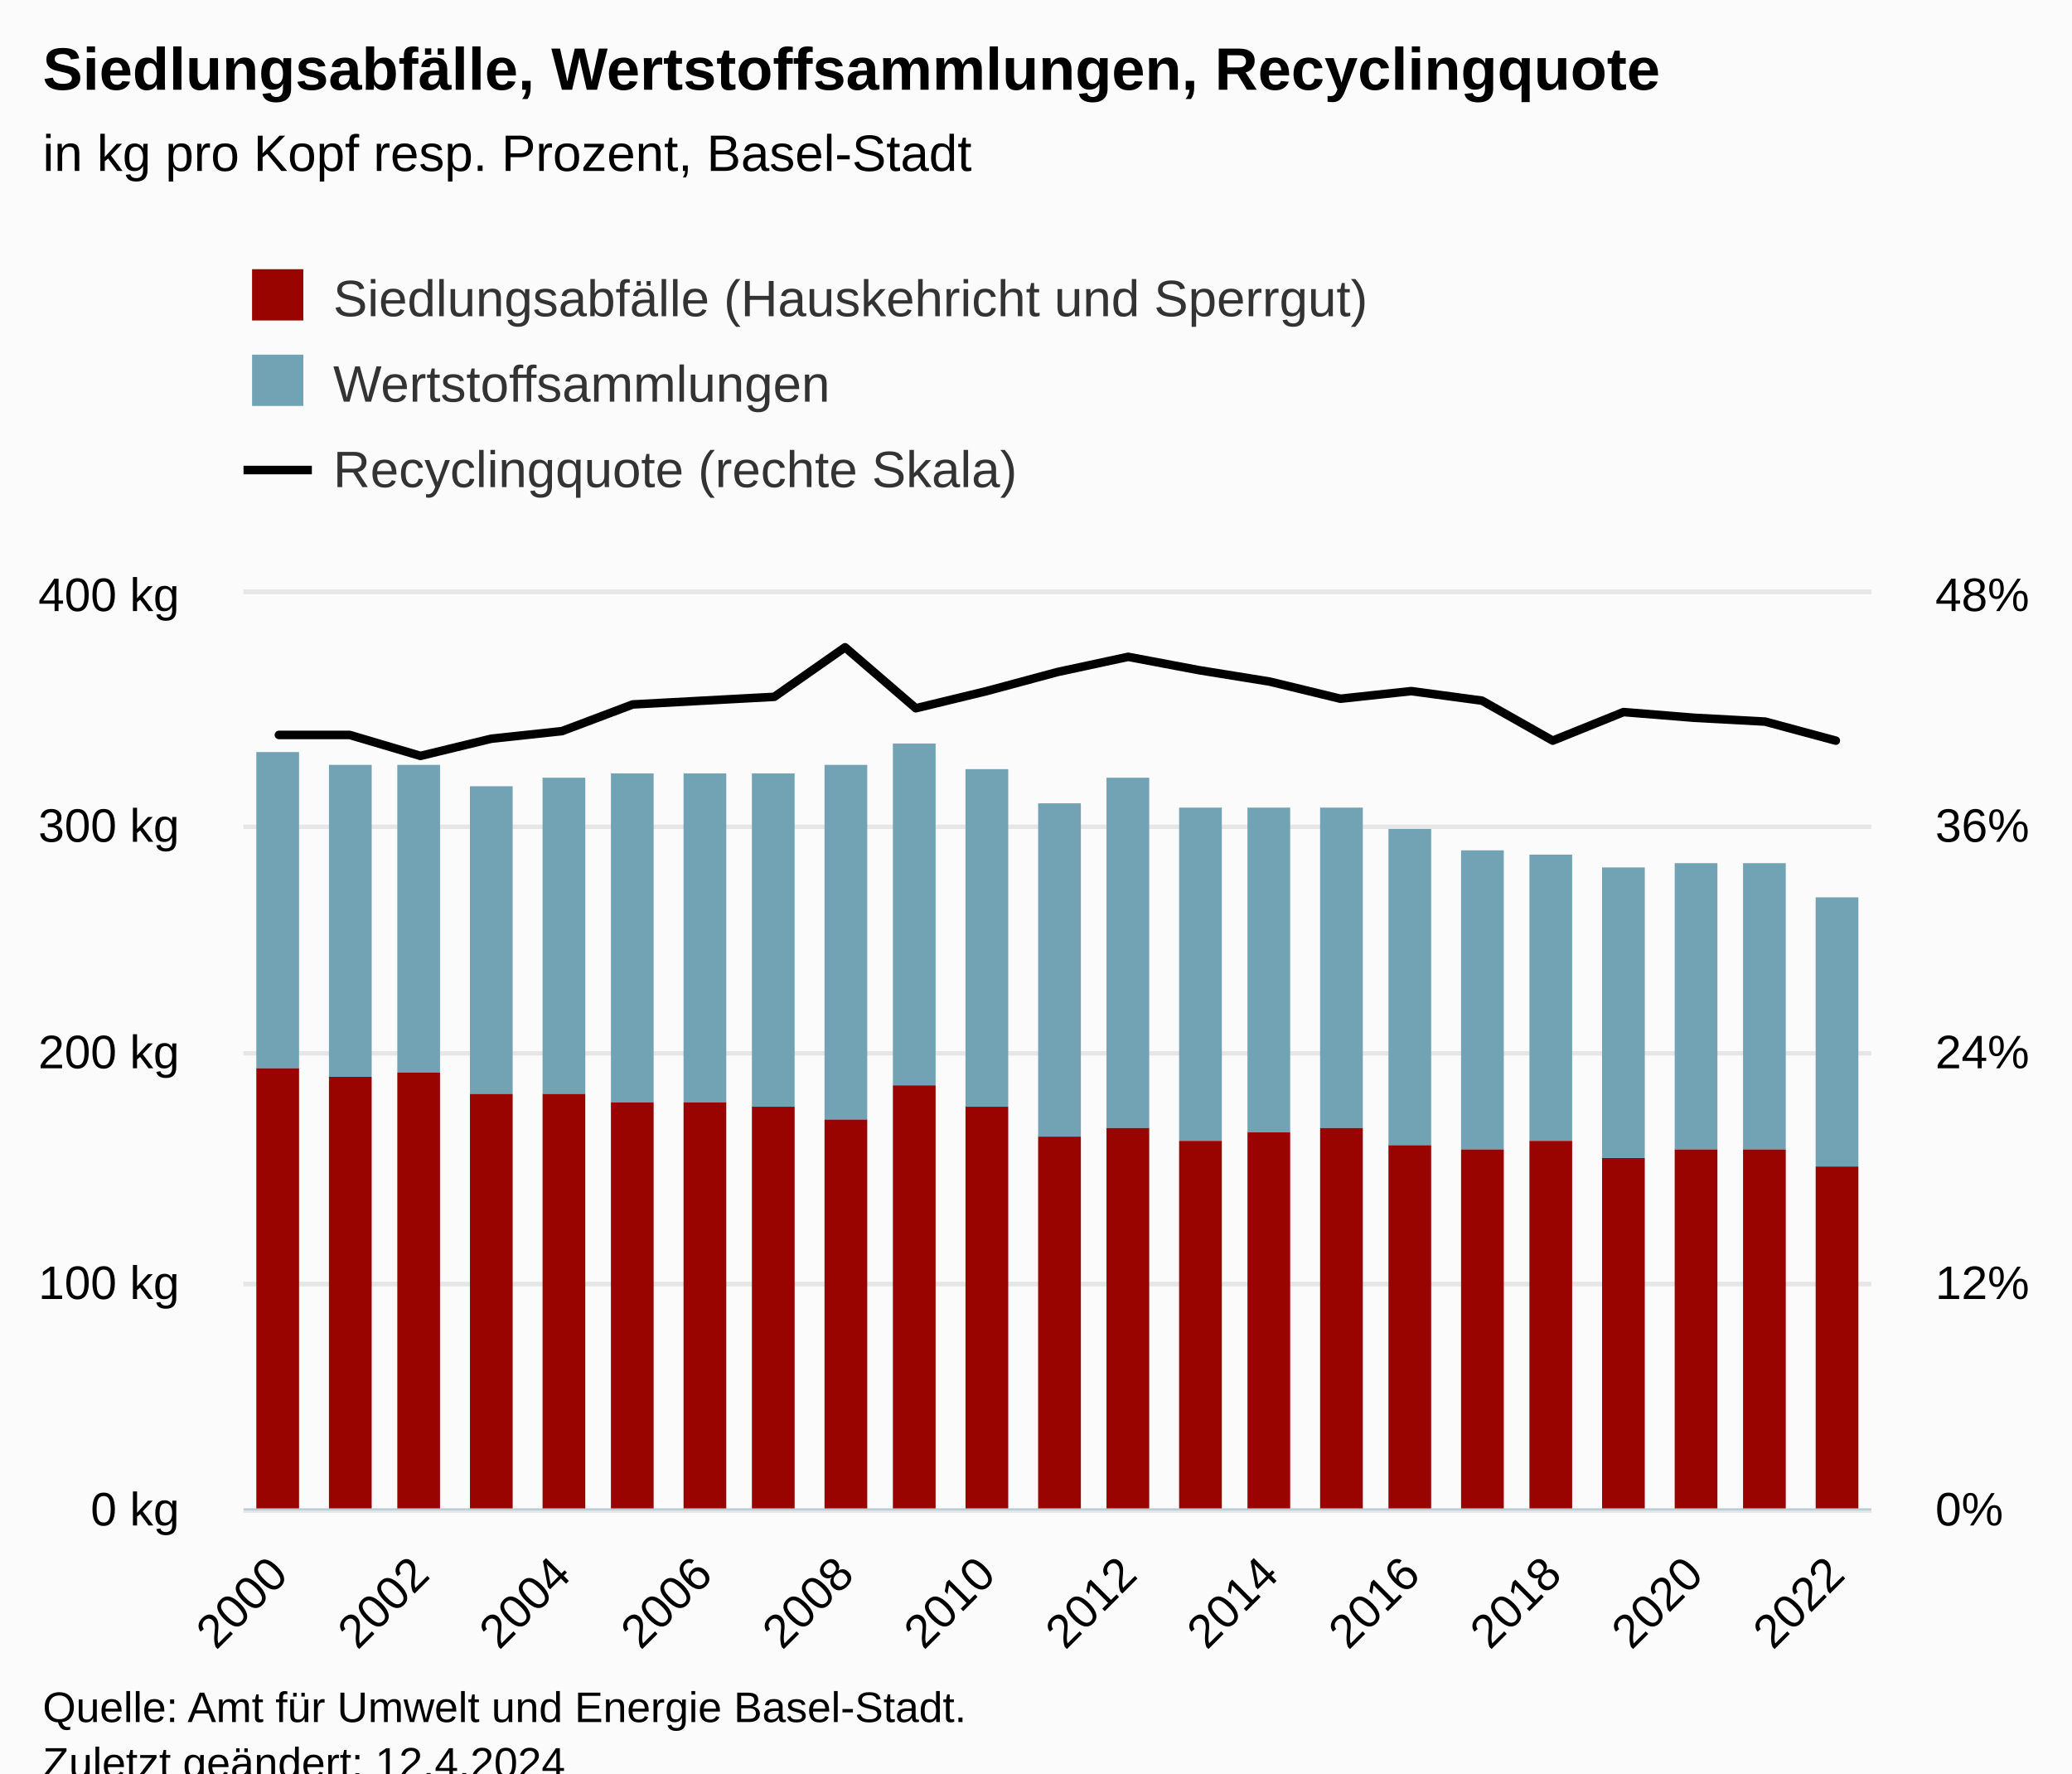
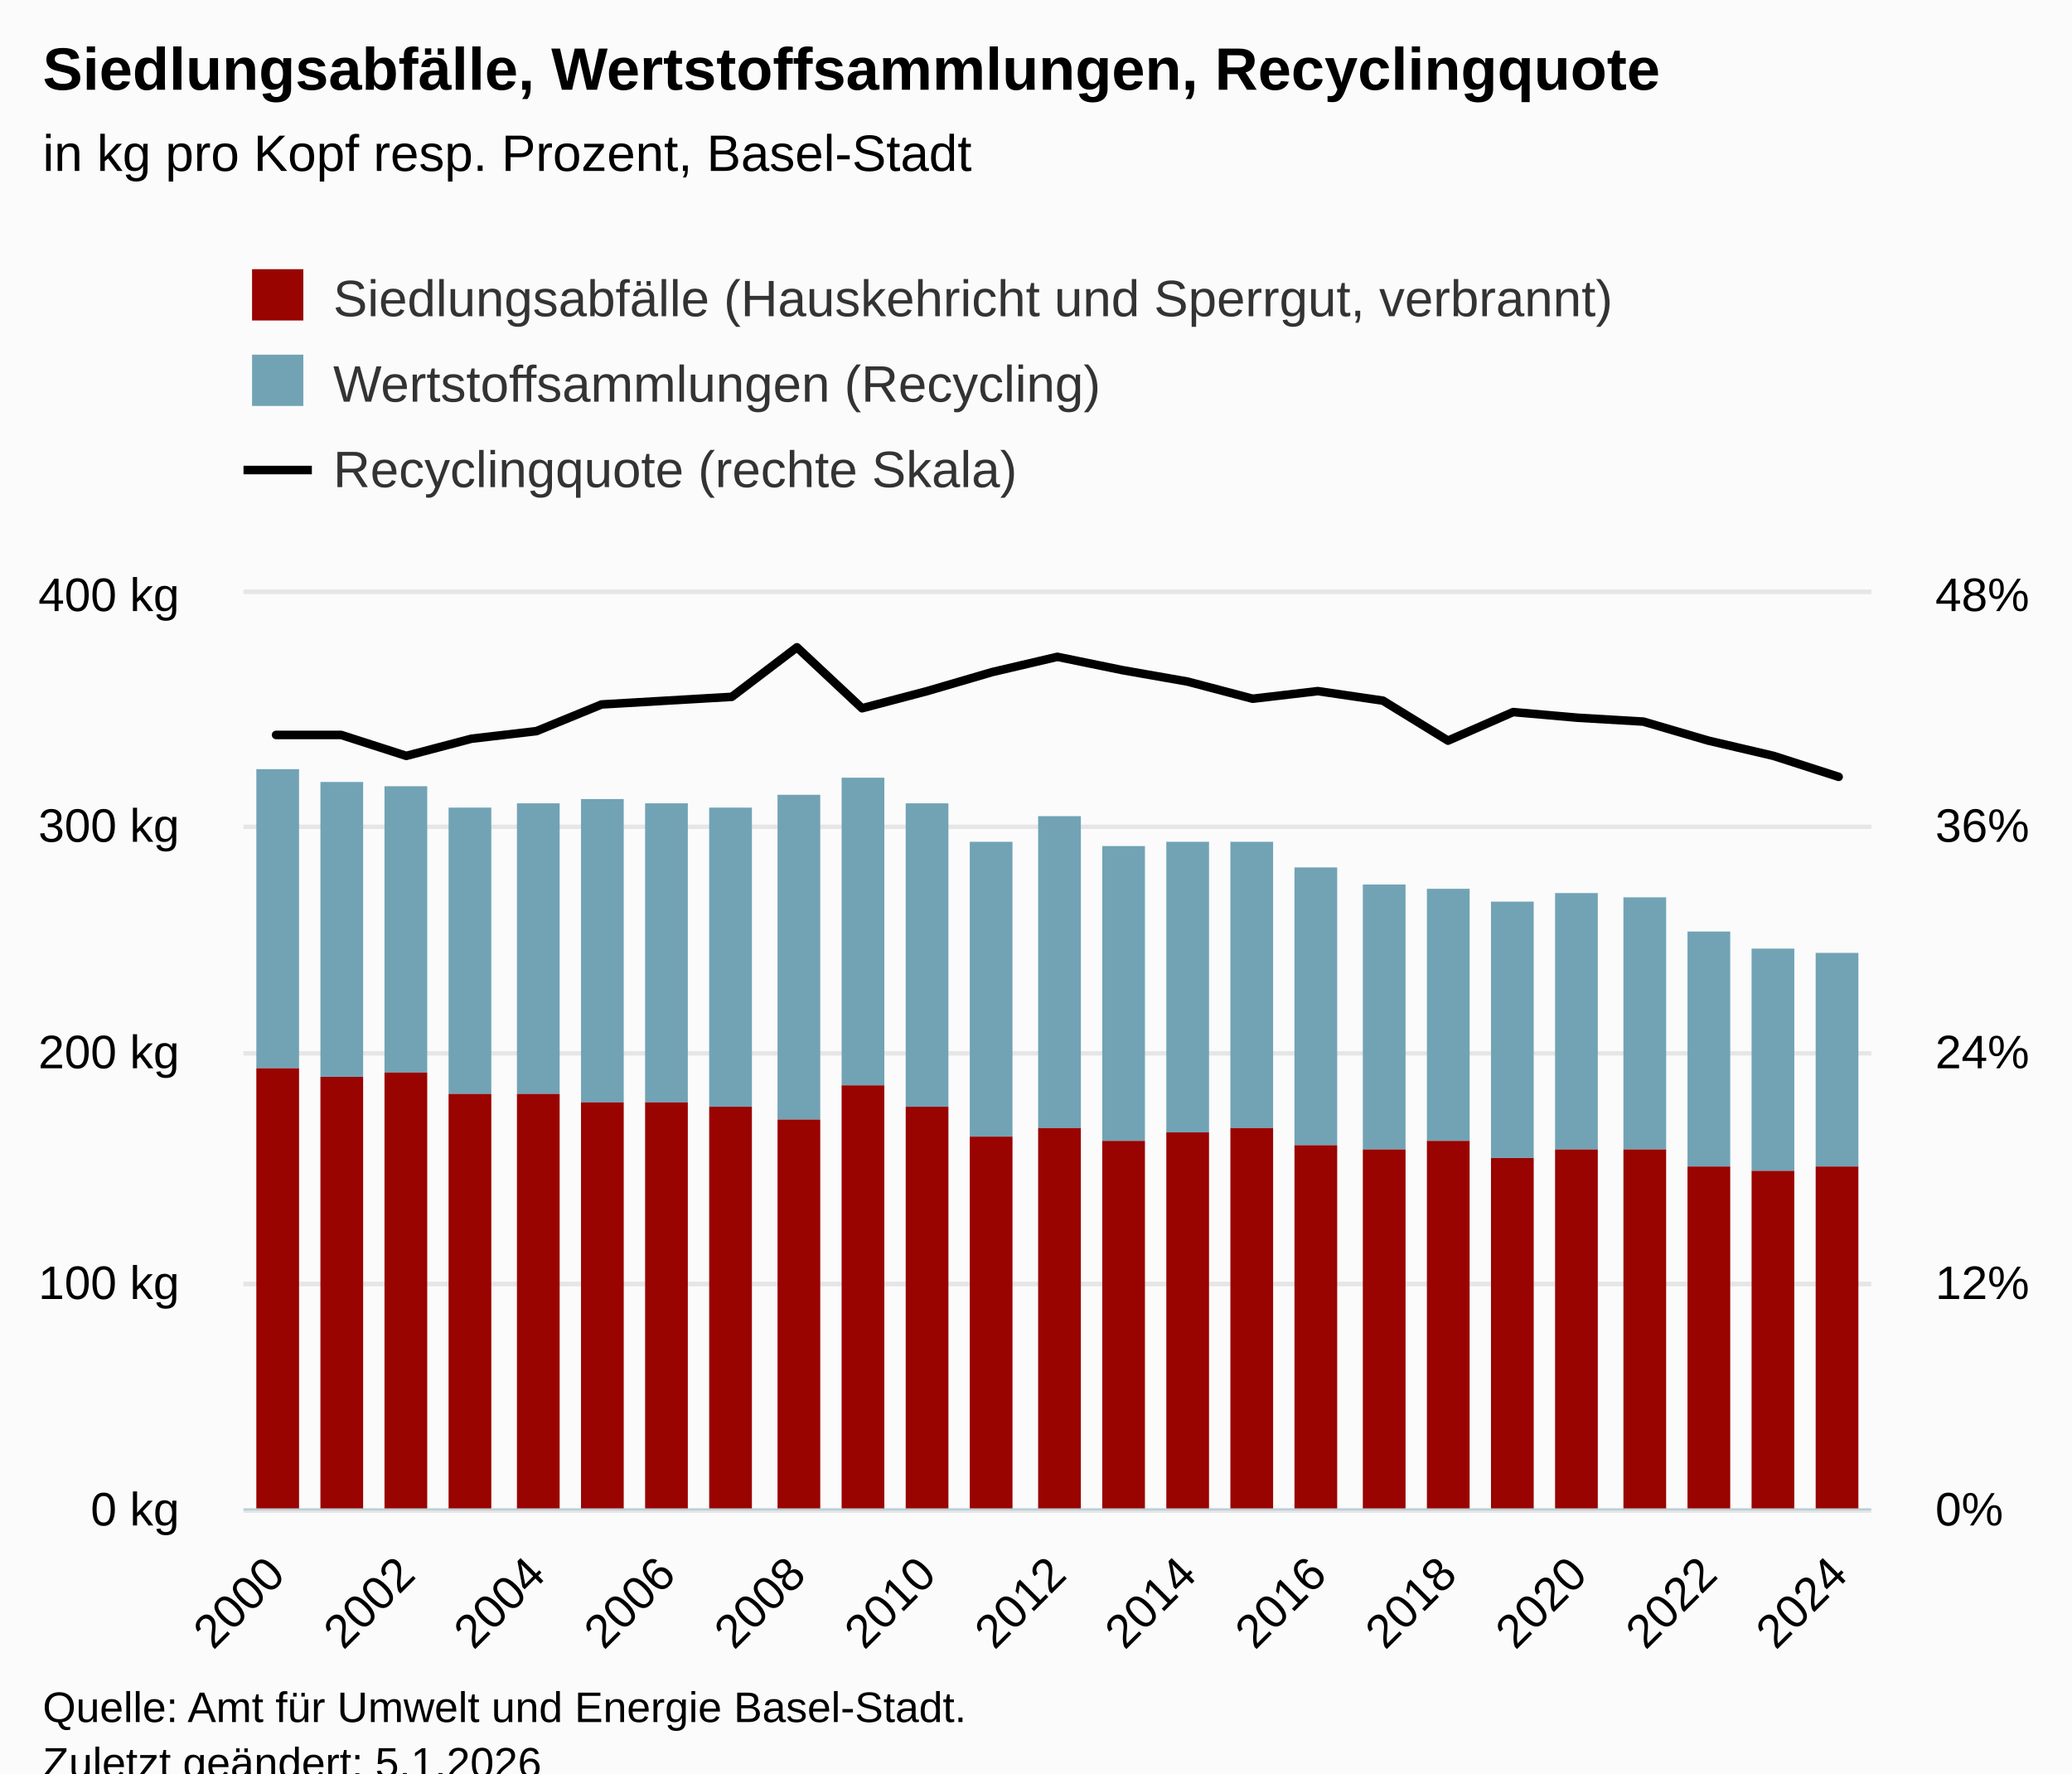
<svg xmlns="http://www.w3.org/2000/svg" version="1.1" class="highcharts-root" style="font-family:Arial;font-size:12px;" viewBox="0 0 485 415">
  <defs>
-     <clipPath id="highcharts-d6gry8h-78-">
+     <clipPath id="highcharts-oczhecu-84-">
      <rect x="0" y="0" width="381" height="214" fill="none" />
    </clipPath>
-     <clipPath id="highcharts-d6gry8h-102-">
+     <clipPath id="highcharts-oczhecu-110-">
      <rect x="0" y="0" width="381" height="214" fill="none" />
    </clipPath>
-     <clipPath id="highcharts-d6gry8h-149-">
+     <clipPath id="highcharts-oczhecu-161-">
      <rect x="0" y="0" width="381" height="214" fill="none" />
    </clipPath>
-     <clipPath id="highcharts-d6gry8h-150-">
+     <clipPath id="highcharts-oczhecu-162-">
      <rect x="57" y="139" width="381" height="214" fill="none" />
    </clipPath>
  </defs>
  <rect fill="#fbfbfb" class="highcharts-background" x="0" y="0" width="485" height="428" rx="0" ry="0" />
  <rect fill="none" class="highcharts-plot-background" x="57" y="139" width="381" height="214" />
  <g class="highcharts-pane-group" data-z-index="0" />
  <g class="highcharts-grid highcharts-xaxis-grid" data-z-index="1">
    <path fill="none" data-z-index="1" class="highcharts-grid-line" d="M 64.5 139 L 64.5 353" opacity="1" />
-     <path fill="none" data-z-index="1" class="highcharts-grid-line" d="M 97.5 139 L 97.5 353" opacity="1" />
-     <path fill="none" data-z-index="1" class="highcharts-grid-line" d="M 131.5 139 L 131.5 353" opacity="1" />
-     <path fill="none" data-z-index="1" class="highcharts-grid-line" d="M 164.5 139 L 164.5 353" opacity="1" />
-     <path fill="none" data-z-index="1" class="highcharts-grid-line" d="M 197.5 139 L 197.5 353" opacity="1" />
-     <path fill="none" data-z-index="1" class="highcharts-grid-line" d="M 230.5 139 L 230.5 353" opacity="1" />
-     <path fill="none" data-z-index="1" class="highcharts-grid-line" d="M 263.5 139 L 263.5 353" opacity="1" />
-     <path fill="none" data-z-index="1" class="highcharts-grid-line" d="M 296.5 139 L 296.5 353" opacity="1" />
-     <path fill="none" data-z-index="1" class="highcharts-grid-line" d="M 329.5 139 L 329.5 353" opacity="1" />
-     <path fill="none" data-z-index="1" class="highcharts-grid-line" d="M 362.5 139 L 362.5 353" opacity="1" />
-     <path fill="none" data-z-index="1" class="highcharts-grid-line" d="M 396.5 139 L 396.5 353" opacity="1" />
+     <path fill="none" data-z-index="1" class="highcharts-grid-line" d="M 94.5 139 L 94.5 353" opacity="1" />
+     <path fill="none" data-z-index="1" class="highcharts-grid-line" d="M 125.5 139 L 125.5 353" opacity="1" />
+     <path fill="none" data-z-index="1" class="highcharts-grid-line" d="M 155.5 139 L 155.5 353" opacity="1" />
+     <path fill="none" data-z-index="1" class="highcharts-grid-line" d="M 186.5 139 L 186.5 353" opacity="1" />
+     <path fill="none" data-z-index="1" class="highcharts-grid-line" d="M 216.5 139 L 216.5 353" opacity="1" />
+     <path fill="none" data-z-index="1" class="highcharts-grid-line" d="M 247.5 139 L 247.5 353" opacity="1" />
+     <path fill="none" data-z-index="1" class="highcharts-grid-line" d="M 277.5 139 L 277.5 353" opacity="1" />
+     <path fill="none" data-z-index="1" class="highcharts-grid-line" d="M 307.5 139 L 307.5 353" opacity="1" />
+     <path fill="none" data-z-index="1" class="highcharts-grid-line" d="M 338.5 139 L 338.5 353" opacity="1" />
+     <path fill="none" data-z-index="1" class="highcharts-grid-line" d="M 368.5 139 L 368.5 353" opacity="1" />
+     <path fill="none" data-z-index="1" class="highcharts-grid-line" d="M 399.5 139 L 399.5 353" opacity="1" />
    <path fill="none" data-z-index="1" class="highcharts-grid-line" d="M 429.5 139 L 429.5 353" opacity="1" />
  </g>
  <g class="highcharts-grid highcharts-yaxis-grid" data-z-index="1">
    <path fill="none" stroke="#e6e6e6" stroke-width="1" data-z-index="1" class="highcharts-grid-line" d="M 57 353.5 L 438 353.5" opacity="1" />
    <path fill="none" stroke="#e6e6e6" stroke-width="1" data-z-index="1" class="highcharts-grid-line" d="M 57 300.5 L 438 300.5" opacity="1" />
    <path fill="none" stroke="#e6e6e6" stroke-width="1" data-z-index="1" class="highcharts-grid-line" d="M 57 246.5 L 438 246.5" opacity="1" />
    <path fill="none" stroke="#e6e6e6" stroke-width="1" data-z-index="1" class="highcharts-grid-line" d="M 57 193.5 L 438 193.5" opacity="1" />
    <path fill="none" stroke="#e6e6e6" stroke-width="1" data-z-index="1" class="highcharts-grid-line" d="M 57 138.5 L 438 138.5" opacity="1" />
  </g>
  <g class="highcharts-grid highcharts-yaxis-grid" data-z-index="1">
    <path fill="none" stroke="#e6e6e6" stroke-width="1" data-z-index="1" class="highcharts-grid-line" d="M 57 353.5 L 438 353.5" opacity="1" />
    <path fill="none" stroke="#e6e6e6" stroke-width="1" data-z-index="1" class="highcharts-grid-line" d="M 57 300.5 L 438 300.5" opacity="1" />
    <path fill="none" stroke="#e6e6e6" stroke-width="1" data-z-index="1" class="highcharts-grid-line" d="M 57 246.5 L 438 246.5" opacity="1" />
    <path fill="none" stroke="#e6e6e6" stroke-width="1" data-z-index="1" class="highcharts-grid-line" d="M 57 193.5 L 438 193.5" opacity="1" />
    <path fill="none" stroke="#e6e6e6" stroke-width="1" data-z-index="1" class="highcharts-grid-line" d="M 57 138.5 L 438 138.5" opacity="1" />
  </g>
  <rect fill="none" class="highcharts-plot-border" data-z-index="1" x="57" y="139" width="381" height="214" />
  <g class="highcharts-axis highcharts-xaxis" data-z-index="2">
    <path fill="none" class="highcharts-axis-line" stroke="#B9CFD7" stroke-width="0.5" data-z-index="7" d="M 57 353.25 L 438 353.25" />
  </g>
  <g class="highcharts-axis highcharts-yaxis" data-z-index="2">
    <path fill="none" class="highcharts-axis-line" data-z-index="7" d="M 57 139 L 57 353" />
  </g>
  <g class="highcharts-axis highcharts-yaxis" data-z-index="2">
    <path fill="none" class="highcharts-axis-line" data-z-index="7" d="M 438 139 L 438 353" />
  </g>
  <g class="highcharts-series-group" data-z-index="3">
-     <g class="highcharts-series highcharts-series-0 highcharts-column-series" data-z-index="0.1" opacity="1" transform="translate(57,139) scale(1 1)" clip-path="url(#highcharts-d6gry8h-102-)">
-       <rect x="3" y="37" width="10" height="74" fill="#71A3B5" opacity="1" class="highcharts-point" />
-       <rect x="20" y="40" width="10" height="73" fill="#71A3B5" opacity="1" class="highcharts-point" />
-       <rect x="36" y="40" width="10" height="72" fill="#71A3B5" opacity="1" class="highcharts-point" />
-       <rect x="53" y="45" width="10" height="72" fill="#71A3B5" opacity="1" class="highcharts-point" />
-       <rect x="70" y="43" width="10" height="74" fill="#71A3B5" opacity="1" class="highcharts-point" />
-       <rect x="86" y="42" width="10" height="77" fill="#71A3B5" opacity="1" class="highcharts-point" />
-       <rect x="103" y="42" width="10" height="77" fill="#71A3B5" opacity="1" class="highcharts-point" />
-       <rect x="119" y="42" width="10" height="78" fill="#71A3B5" opacity="1" class="highcharts-point" />
-       <rect x="136" y="40" width="10" height="83" fill="#71A3B5" opacity="1" class="highcharts-point" />
-       <rect x="152" y="35" width="10" height="80" fill="#71A3B5" opacity="1" class="highcharts-point" />
-       <rect x="169" y="41" width="10" height="79" fill="#71A3B5" opacity="1" class="highcharts-point" />
-       <rect x="186" y="49" width="10" height="78" fill="#71A3B5" opacity="1" class="highcharts-point" />
-       <rect x="202" y="43" width="10" height="82" fill="#71A3B5" opacity="1" class="highcharts-point" />
-       <rect x="219" y="50" width="10" height="78" fill="#71A3B5" opacity="1" class="highcharts-point" />
-       <rect x="235" y="50" width="10" height="76" fill="#71A3B5" opacity="1" class="highcharts-point" />
-       <rect x="252" y="50" width="10" height="75" fill="#71A3B5" opacity="1" class="highcharts-point" />
-       <rect x="268" y="55" width="10" height="74" fill="#71A3B5" opacity="1" class="highcharts-point" />
-       <rect x="285" y="60" width="10" height="70" fill="#71A3B5" opacity="1" class="highcharts-point" />
-       <rect x="301" y="61" width="10" height="67" fill="#71A3B5" opacity="1" class="highcharts-point" />
-       <rect x="318" y="64" width="10" height="68" fill="#71A3B5" opacity="1" class="highcharts-point" />
-       <rect x="335" y="63" width="10" height="67" fill="#71A3B5" opacity="1" class="highcharts-point" />
-       <rect x="351" y="63" width="10" height="67" fill="#71A3B5" opacity="1" class="highcharts-point" />
-       <rect x="368" y="71" width="10" height="63" fill="#71A3B5" opacity="1" class="highcharts-point" />
+     <g class="highcharts-series highcharts-series-0 highcharts-column-series" data-z-index="0.1" opacity="1" transform="translate(57,139) scale(1 1)" clip-path="url(#highcharts-oczhecu-110-)">
+       <rect x="3" y="41" width="10" height="70" fill="#71A3B5" opacity="1" class="highcharts-point" />
+       <rect x="18" y="44" width="10" height="69" fill="#71A3B5" opacity="1" class="highcharts-point" />
+       <rect x="33" y="45" width="10" height="67" fill="#71A3B5" opacity="1" class="highcharts-point" />
+       <rect x="48" y="50" width="10" height="67" fill="#71A3B5" opacity="1" class="highcharts-point" />
+       <rect x="64" y="49" width="10" height="68" fill="#71A3B5" opacity="1" class="highcharts-point" />
+       <rect x="79" y="48" width="10" height="71" fill="#71A3B5" opacity="1" class="highcharts-point" />
+       <rect x="94" y="49" width="10" height="70" fill="#71A3B5" opacity="1" class="highcharts-point" />
+       <rect x="109" y="50" width="10" height="70" fill="#71A3B5" opacity="1" class="highcharts-point" />
+       <rect x="125" y="47" width="10" height="76" fill="#71A3B5" opacity="1" class="highcharts-point" />
+       <rect x="140" y="43" width="10" height="72" fill="#71A3B5" opacity="1" class="highcharts-point" />
+       <rect x="155" y="49" width="10" height="71" fill="#71A3B5" opacity="1" class="highcharts-point" />
+       <rect x="170" y="58" width="10" height="69" fill="#71A3B5" opacity="1" class="highcharts-point" />
+       <rect x="186" y="52" width="10" height="73" fill="#71A3B5" opacity="1" class="highcharts-point" />
+       <rect x="201" y="59" width="10" height="69" fill="#71A3B5" opacity="1" class="highcharts-point" />
+       <rect x="216" y="58" width="10" height="68" fill="#71A3B5" opacity="1" class="highcharts-point" />
+       <rect x="231" y="58" width="10" height="67" fill="#71A3B5" opacity="1" class="highcharts-point" />
+       <rect x="246" y="64" width="10" height="65" fill="#71A3B5" opacity="1" class="highcharts-point" />
+       <rect x="262" y="68" width="10" height="62" fill="#71A3B5" opacity="1" class="highcharts-point" />
+       <rect x="277" y="69" width="10" height="59" fill="#71A3B5" opacity="1" class="highcharts-point" />
+       <rect x="292" y="72" width="10" height="60" fill="#71A3B5" opacity="1" class="highcharts-point" />
+       <rect x="307" y="70" width="10" height="60" fill="#71A3B5" opacity="1" class="highcharts-point" />
+       <rect x="323" y="71" width="10" height="59" fill="#71A3B5" opacity="1" class="highcharts-point" />
+       <rect x="338" y="79" width="10" height="55" fill="#71A3B5" opacity="1" class="highcharts-point" />
+       <rect x="353" y="83" width="10" height="52" fill="#71A3B5" opacity="1" class="highcharts-point" />
+       <rect x="368" y="84" width="10" height="50" fill="#71A3B5" opacity="1" class="highcharts-point" />
    </g>
    <g class="highcharts-markers highcharts-series-0 highcharts-column-series" data-z-index="0.1" opacity="1" transform="translate(57,139) scale(1 1)" clip-path="none" />
-     <g class="highcharts-series highcharts-series-1 highcharts-column-series" data-z-index="0.1" opacity="1" transform="translate(57,139) scale(1 1)" clip-path="url(#highcharts-d6gry8h-102-)">
+     <g class="highcharts-series highcharts-series-1 highcharts-column-series" data-z-index="0.1" opacity="1" transform="translate(57,139) scale(1 1)" clip-path="url(#highcharts-oczhecu-110-)">
      <rect x="3" y="111" width="10" height="104" fill="#990300" opacity="1" class="highcharts-point" />
-       <rect x="20" y="113" width="10" height="102" fill="#990300" opacity="1" class="highcharts-point" />
-       <rect x="36" y="112" width="10" height="103" fill="#990300" opacity="1" class="highcharts-point" />
-       <rect x="53" y="117" width="10" height="98" fill="#990300" opacity="1" class="highcharts-point" />
-       <rect x="70" y="117" width="10" height="98" fill="#990300" opacity="1" class="highcharts-point" />
-       <rect x="86" y="119" width="10" height="96" fill="#990300" opacity="1" class="highcharts-point" />
-       <rect x="103" y="119" width="10" height="96" fill="#990300" opacity="1" class="highcharts-point" />
-       <rect x="119" y="120" width="10" height="95" fill="#990300" opacity="1" class="highcharts-point" />
-       <rect x="136" y="123" width="10" height="92" fill="#990300" opacity="1" class="highcharts-point" />
-       <rect x="152" y="115" width="10" height="100" fill="#990300" opacity="1" class="highcharts-point" />
-       <rect x="169" y="120" width="10" height="95" fill="#990300" opacity="1" class="highcharts-point" />
-       <rect x="186" y="127" width="10" height="88" fill="#990300" opacity="1" class="highcharts-point" />
-       <rect x="202" y="125" width="10" height="90" fill="#990300" opacity="1" class="highcharts-point" />
-       <rect x="219" y="128" width="10" height="87" fill="#990300" opacity="1" class="highcharts-point" />
-       <rect x="235" y="126" width="10" height="89" fill="#990300" opacity="1" class="highcharts-point" />
-       <rect x="252" y="125" width="10" height="90" fill="#990300" opacity="1" class="highcharts-point" />
-       <rect x="268" y="129" width="10" height="86" fill="#990300" opacity="1" class="highcharts-point" />
-       <rect x="285" y="130" width="10" height="85" fill="#990300" opacity="1" class="highcharts-point" />
-       <rect x="301" y="128" width="10" height="87" fill="#990300" opacity="1" class="highcharts-point" />
-       <rect x="318" y="132" width="10" height="83" fill="#990300" opacity="1" class="highcharts-point" />
-       <rect x="335" y="130" width="10" height="85" fill="#990300" opacity="1" class="highcharts-point" />
-       <rect x="351" y="130" width="10" height="85" fill="#990300" opacity="1" class="highcharts-point" />
+       <rect x="18" y="113" width="10" height="102" fill="#990300" opacity="1" class="highcharts-point" />
+       <rect x="33" y="112" width="10" height="103" fill="#990300" opacity="1" class="highcharts-point" />
+       <rect x="48" y="117" width="10" height="98" fill="#990300" opacity="1" class="highcharts-point" />
+       <rect x="64" y="117" width="10" height="98" fill="#990300" opacity="1" class="highcharts-point" />
+       <rect x="79" y="119" width="10" height="96" fill="#990300" opacity="1" class="highcharts-point" />
+       <rect x="94" y="119" width="10" height="96" fill="#990300" opacity="1" class="highcharts-point" />
+       <rect x="109" y="120" width="10" height="95" fill="#990300" opacity="1" class="highcharts-point" />
+       <rect x="125" y="123" width="10" height="92" fill="#990300" opacity="1" class="highcharts-point" />
+       <rect x="140" y="115" width="10" height="100" fill="#990300" opacity="1" class="highcharts-point" />
+       <rect x="155" y="120" width="10" height="95" fill="#990300" opacity="1" class="highcharts-point" />
+       <rect x="170" y="127" width="10" height="88" fill="#990300" opacity="1" class="highcharts-point" />
+       <rect x="186" y="125" width="10" height="90" fill="#990300" opacity="1" class="highcharts-point" />
+       <rect x="201" y="128" width="10" height="87" fill="#990300" opacity="1" class="highcharts-point" />
+       <rect x="216" y="126" width="10" height="89" fill="#990300" opacity="1" class="highcharts-point" />
+       <rect x="231" y="125" width="10" height="90" fill="#990300" opacity="1" class="highcharts-point" />
+       <rect x="246" y="129" width="10" height="86" fill="#990300" opacity="1" class="highcharts-point" />
+       <rect x="262" y="130" width="10" height="85" fill="#990300" opacity="1" class="highcharts-point" />
+       <rect x="277" y="128" width="10" height="87" fill="#990300" opacity="1" class="highcharts-point" />
+       <rect x="292" y="132" width="10" height="83" fill="#990300" opacity="1" class="highcharts-point" />
+       <rect x="307" y="130" width="10" height="85" fill="#990300" opacity="1" class="highcharts-point" />
+       <rect x="323" y="130" width="10" height="85" fill="#990300" opacity="1" class="highcharts-point" />
+       <rect x="338" y="134" width="10" height="81" fill="#990300" opacity="1" class="highcharts-point" />
+       <rect x="353" y="135" width="10" height="80" fill="#990300" opacity="1" class="highcharts-point" />
      <rect x="368" y="134" width="10" height="81" fill="#990300" opacity="1" class="highcharts-point" />
    </g>
    <g class="highcharts-markers highcharts-series-1 highcharts-column-series" data-z-index="0.1" opacity="1" transform="translate(57,139) scale(1 1)" clip-path="none" />
-     <g class="highcharts-series highcharts-series-2 highcharts-line-series" data-z-index="0.1" opacity="1" transform="translate(57,139) scale(1 1)" clip-path="url(#highcharts-d6gry8h-149-)">
-       <path fill="none" d="M 8.283 32.992 L 24.848 32.992 L 41.413 37.896 L 57.978 33.883 L 74.543 32.1 L 91.109 25.858 L 107.674 24.967 L 124.239 24.075 L 140.804 12.483 L 157.37 26.75 L 173.935 22.738 L 190.5 18.279 L 207.065 14.713 L 223.63 17.833 L 240.196 20.508 L 256.761 24.521 L 273.326 22.738 L 289.891 24.967 L 306.457 34.329 L 323.022 27.642 L 339.587 28.979 L 356.152 29.871 L 372.717 34.329" class="highcharts-graph" data-z-index="1" stroke="#000000" stroke-width="2" stroke-linejoin="round" stroke-linecap="round" />
+     <g class="highcharts-series highcharts-series-2 highcharts-line-series" data-z-index="0.1" opacity="1" transform="translate(57,139) scale(1 1)" clip-path="url(#highcharts-oczhecu-161-)">
+       <path fill="none" d="M 7.62 32.992 L 22.86 32.992 L 38.1 37.896 L 53.34 33.883 L 68.58 32.1 L 83.82 25.858 L 99.06 24.967 L 114.3 24.075 L 129.54 12.483 L 144.78 26.75 L 160.02 22.738 L 175.26 18.279 L 190.5 14.713 L 205.74 17.833 L 220.98 20.508 L 236.22 24.521 L 251.46 22.738 L 266.7 24.967 L 281.94 34.329 L 297.18 27.642 L 312.42 28.979 L 327.66 29.871 L 342.9 34.329 L 358.14 37.896 L 373.38 42.8" class="highcharts-graph" data-z-index="1" stroke="#000000" stroke-width="2" stroke-linejoin="round" stroke-linecap="round" />
    </g>
    <g class="highcharts-markers highcharts-series-2 highcharts-line-series" data-z-index="0.1" opacity="1" transform="translate(57,139) scale(1 1)" clip-path="none" />
  </g>
  <text x="10" text-anchor="start" class="highcharts-title" data-z-index="4" style="color:#000000;font-size:14px;font-weight:bold;fill:#000000;" y="21">
    <tspan>Siedlungsabfälle, Wertstoffsammlungen, Recyclingquote</tspan>
  </text>
  <text x="10" text-anchor="start" class="highcharts-subtitle" data-z-index="4" style="color:#000000;font-size:12px;font-weight:normal;fill:#000000;" y="40">
    <tspan>in kg pro Kopf resp. Prozent, Basel-Stadt</tspan>
  </text>
  <text x="10" text-anchor="start" class="highcharts-caption" data-z-index="4" style="color:#666666;fill:#666666;" y="400" />
  <g class="highcharts-legend" data-z-index="7" transform="translate(49,56)">
    <rect fill="none" class="highcharts-legend-box" rx="0" ry="0" x="0" y="0" width="496" height="71" visibility="visible" />
    <g data-z-index="1">
      <g>
        <g class="highcharts-legend-item highcharts-column-series highcharts-color-undefined highcharts-series-1" data-z-index="1" transform="translate(8,3)">
          <text x="21" style="color:#333333;cursor:pointer;font-size:12px;font-weight:normal;fill:#333333;" text-anchor="start" data-z-index="2" y="15">
-             <tspan>Siedlungsabfälle (Hauskehricht und Sperrgut)</tspan>
+             <tspan>Siedlungsabfälle (Hauskehricht und Sperrgut, verbrannt)</tspan>
          </text>
          <rect x="2" y="4" width="12" height="12" fill="#990300" class="highcharts-point" data-z-index="3" />
        </g>
        <g class="highcharts-legend-item highcharts-column-series highcharts-color-undefined highcharts-series-0" data-z-index="1" transform="translate(8,23)">
          <text x="21" y="15" style="color:#333333;cursor:pointer;font-size:12px;font-weight:normal;fill:#333333;" text-anchor="start" data-z-index="2">
-             <tspan>Wertstoffsammlungen</tspan>
+             <tspan>Wertstoffsammlungen (Recycling)</tspan>
          </text>
          <rect x="2" y="4" width="12" height="12" fill="#71A3B5" class="highcharts-point" data-z-index="3" />
        </g>
        <g class="highcharts-legend-item highcharts-line-series highcharts-color-undefined highcharts-series-2" data-z-index="1" transform="translate(8,43)">
          <path fill="none" d="M 0 11 L 16 11" class="highcharts-graph" stroke="#000000" stroke-width="2" />
          <text x="21" y="15" style="color:#333333;cursor:pointer;font-size:12px;font-weight:normal;fill:#333333;" text-anchor="start" data-z-index="2">
            <tspan>Recyclingquote (rechte Skala)</tspan>
          </text>
        </g>
      </g>
    </g>
  </g>
  <g class="highcharts-axis-labels highcharts-xaxis-labels" data-z-index="7">
-     <text x="67.875" style="color:#000000;cursor:default;font-size:11px;fill:#000000;" text-anchor="end" transform="translate(0,0) rotate(-45 67.87533 369)" y="369" opacity="1">2000</text>
-     <text x="101.006" style="color:#000000;cursor:default;font-size:11px;fill:#000000;" text-anchor="end" transform="translate(0,0) rotate(-45 101.0058 369)" y="369" opacity="1">2002</text>
-     <text x="134.136" style="color:#000000;cursor:default;font-size:11px;fill:#000000;" text-anchor="end" transform="translate(0,0) rotate(-45 134.1362 369)" y="369" opacity="1">2004</text>
-     <text x="167.267" style="color:#000000;cursor:default;font-size:11px;fill:#000000;" text-anchor="end" transform="translate(0,0) rotate(-45 167.2666 369)" y="369" opacity="1">2006</text>
-     <text x="200.397" style="color:#000000;cursor:default;font-size:11px;fill:#000000;" text-anchor="end" transform="translate(0,0) rotate(-45 200.3971 369)" y="369" opacity="1">2008</text>
-     <text x="233.528" style="color:#000000;cursor:default;font-size:11px;fill:#000000;" text-anchor="end" transform="translate(0,0) rotate(-45 233.5275 369)" y="369" opacity="1">2010</text>
-     <text x="266.658" style="color:#000000;cursor:default;font-size:11px;fill:#000000;" text-anchor="end" transform="translate(0,0) rotate(-45 266.6579 369)" y="369" opacity="1">2012</text>
-     <text x="299.788" style="color:#000000;cursor:default;font-size:11px;fill:#000000;" text-anchor="end" transform="translate(0,0) rotate(-45 299.7884 369)" y="369" opacity="1">2014</text>
-     <text x="332.919" style="color:#000000;cursor:default;font-size:11px;fill:#000000;" text-anchor="end" transform="translate(0,0) rotate(-45 332.9188 369)" y="369" opacity="1">2016</text>
-     <text x="366.049" style="color:#000000;cursor:default;font-size:11px;fill:#000000;" text-anchor="end" transform="translate(0,0) rotate(-45 366.0492 369)" y="369" opacity="1">2018</text>
-     <text x="399.18" style="color:#000000;cursor:default;font-size:11px;fill:#000000;" text-anchor="end" transform="translate(0,0) rotate(-45 399.1797 369)" y="369" opacity="1">2020</text>
-     <text x="432.31" style="color:#000000;cursor:default;font-size:11px;fill:#000000;" text-anchor="end" transform="translate(0,0) rotate(-45 432.3101 369)" y="369" opacity="1">2022</text>
+     <text x="67.213" style="color:#000000;cursor:default;font-size:11px;fill:#000000;" text-anchor="end" transform="translate(0,0) rotate(-45 67.21272 369)" y="369" opacity="1">2000</text>
+     <text x="97.693" style="color:#000000;cursor:default;font-size:11px;fill:#000000;" text-anchor="end" transform="translate(0,0) rotate(-45 97.69272 369)" y="369" opacity="1">2002</text>
+     <text x="128.173" style="color:#000000;cursor:default;font-size:11px;fill:#000000;" text-anchor="end" transform="translate(0,0) rotate(-45 128.1727 369)" y="369" opacity="1">2004</text>
+     <text x="158.653" style="color:#000000;cursor:default;font-size:11px;fill:#000000;" text-anchor="end" transform="translate(0,0) rotate(-45 158.6527 369)" y="369" opacity="1">2006</text>
+     <text x="189.133" style="color:#000000;cursor:default;font-size:11px;fill:#000000;" text-anchor="end" transform="translate(0,0) rotate(-45 189.1327 369)" y="369" opacity="1">2008</text>
+     <text x="219.613" style="color:#000000;cursor:default;font-size:11px;fill:#000000;" text-anchor="end" transform="translate(0,0) rotate(-45 219.6127 369)" y="369" opacity="1">2010</text>
+     <text x="250.093" style="color:#000000;cursor:default;font-size:11px;fill:#000000;" text-anchor="end" transform="translate(0,0) rotate(-45 250.0927 369)" y="369" opacity="1">2012</text>
+     <text x="280.573" style="color:#000000;cursor:default;font-size:11px;fill:#000000;" text-anchor="end" transform="translate(0,0) rotate(-45 280.5727 369)" y="369" opacity="1">2014</text>
+     <text x="311.053" style="color:#000000;cursor:default;font-size:11px;fill:#000000;" text-anchor="end" transform="translate(0,0) rotate(-45 311.0527 369)" y="369" opacity="1">2016</text>
+     <text x="341.533" style="color:#000000;cursor:default;font-size:11px;fill:#000000;" text-anchor="end" transform="translate(0,0) rotate(-45 341.5327 369)" y="369" opacity="1">2018</text>
+     <text x="372.013" style="color:#000000;cursor:default;font-size:11px;fill:#000000;" text-anchor="end" transform="translate(0,0) rotate(-45 372.0127 369)" y="369" opacity="1">2020</text>
+     <text x="402.493" style="color:#000000;cursor:default;font-size:11px;fill:#000000;" text-anchor="end" transform="translate(0,0) rotate(-45 402.4927 369)" y="369" opacity="1">2022</text>
+     <text x="432.973" style="color:#000000;cursor:default;font-size:11px;fill:#000000;" text-anchor="end" transform="translate(0,0) rotate(-45 432.9727 369)" y="369" opacity="1">2024</text>
  </g>
  <g class="highcharts-axis-labels highcharts-yaxis-labels" data-z-index="7">
    <text x="42" style="color:#000000;cursor:default;font-size:11px;fill:#000000;" text-anchor="end" transform="translate(0,0)" y="357" opacity="1">
      <tspan>0 kg</tspan>
    </text>
    <text x="42" style="color:#000000;cursor:default;font-size:11px;fill:#000000;" text-anchor="end" transform="translate(0,0)" y="304" opacity="1">
      <tspan>100 kg</tspan>
    </text>
    <text x="42" style="color:#000000;cursor:default;font-size:11px;fill:#000000;" text-anchor="end" transform="translate(0,0)" y="250" opacity="1">
      <tspan>200 kg</tspan>
    </text>
    <text x="42" style="color:#000000;cursor:default;font-size:11px;fill:#000000;" text-anchor="end" transform="translate(0,0)" y="197" opacity="1">
      <tspan>300 kg</tspan>
    </text>
    <text x="42" style="color:#000000;cursor:default;font-size:11px;fill:#000000;" text-anchor="end" transform="translate(0,0)" y="143" opacity="1">
      <tspan>400 kg</tspan>
    </text>
  </g>
  <g class="highcharts-axis-labels highcharts-yaxis-labels" data-z-index="7">
    <text x="453" style="color:#000000;cursor:default;font-size:11px;fill:#000000;" text-anchor="start" transform="translate(0,0)" y="357" opacity="1">0%</text>
    <text x="453" style="color:#000000;cursor:default;font-size:11px;fill:#000000;" text-anchor="start" transform="translate(0,0)" y="304" opacity="1">12%</text>
    <text x="453" style="color:#000000;cursor:default;font-size:11px;fill:#000000;" text-anchor="start" transform="translate(0,0)" y="250" opacity="1">24%</text>
    <text x="453" style="color:#000000;cursor:default;font-size:11px;fill:#000000;" text-anchor="start" transform="translate(0,0)" y="197" opacity="1">36%</text>
    <text x="453" style="color:#000000;cursor:default;font-size:11px;fill:#000000;" text-anchor="start" transform="translate(0,0)" y="143" opacity="1">48%</text>
  </g>
  <text x="10" class="highcharts-credits" text-anchor="start" data-z-index="8" style="cursor:default;color:#000000;font-size:10px;fill:#000000;" y="403">
    <tspan>Quelle: Amt für Umwelt und Energie Basel-Stadt.</tspan>
-     <tspan x="10" dy="13">Zuletzt geändert: 12.4.2024</tspan>
+     <tspan x="10" dy="13">Zuletzt geändert: 5.1.2026</tspan>
  </text>
-   <g class="highcharts-control-points" data-z-index="99" clip-path="url(#highcharts-d6gry8h-150-)" />
+   <g class="highcharts-control-points" data-z-index="99" clip-path="url(#highcharts-oczhecu-162-)" />
</svg>
